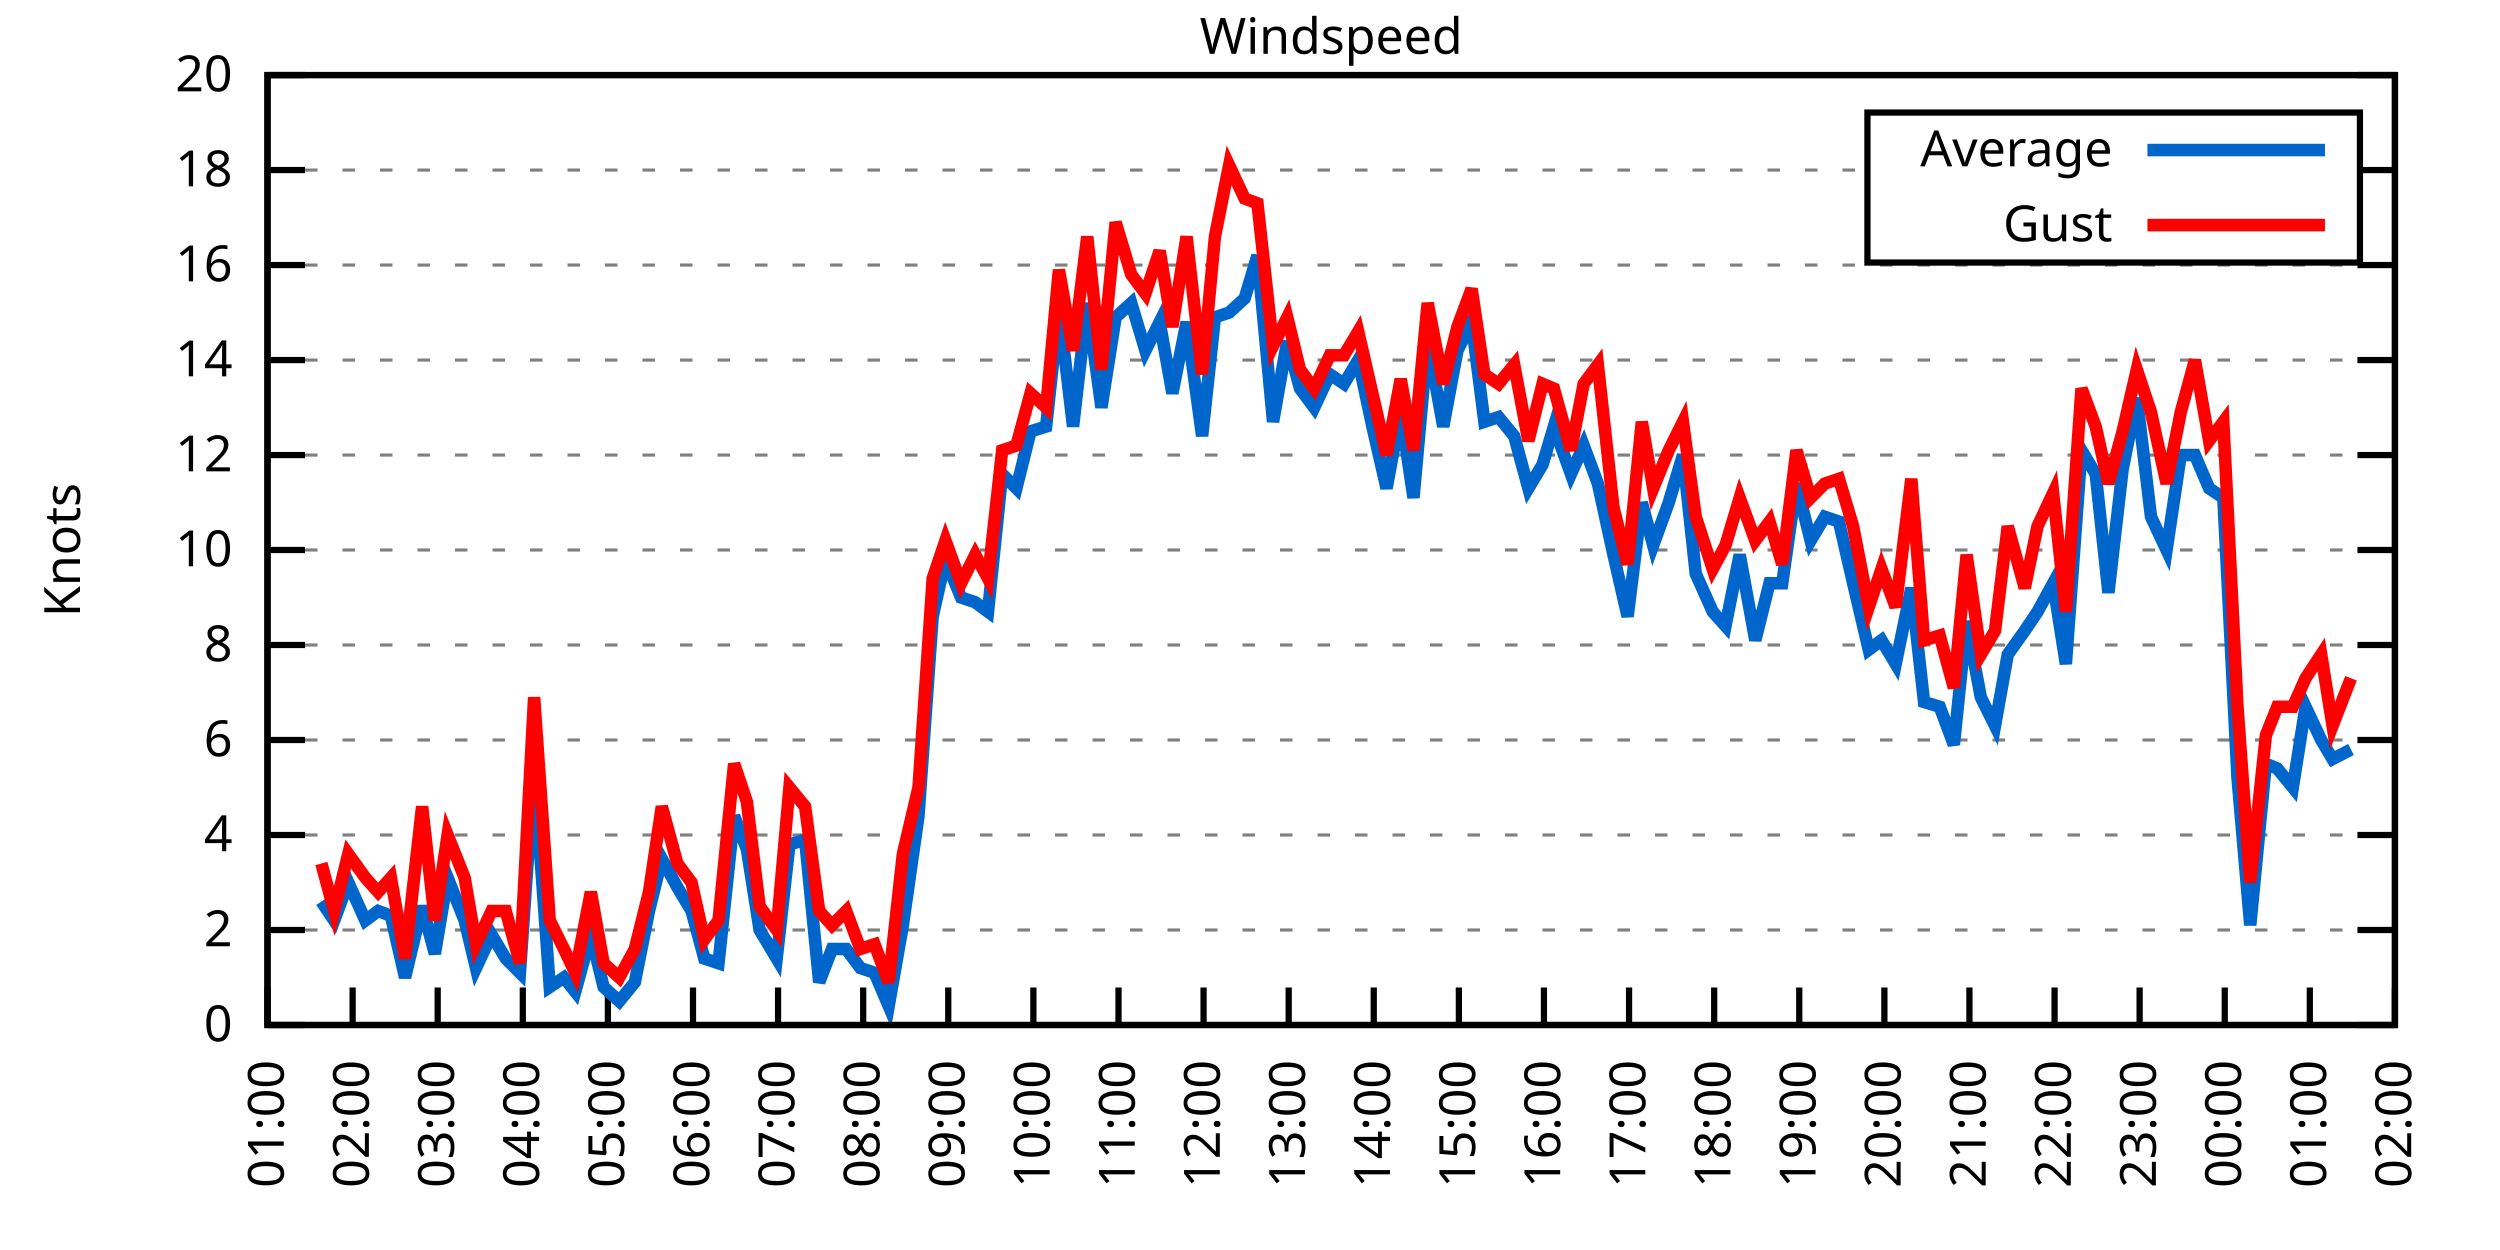
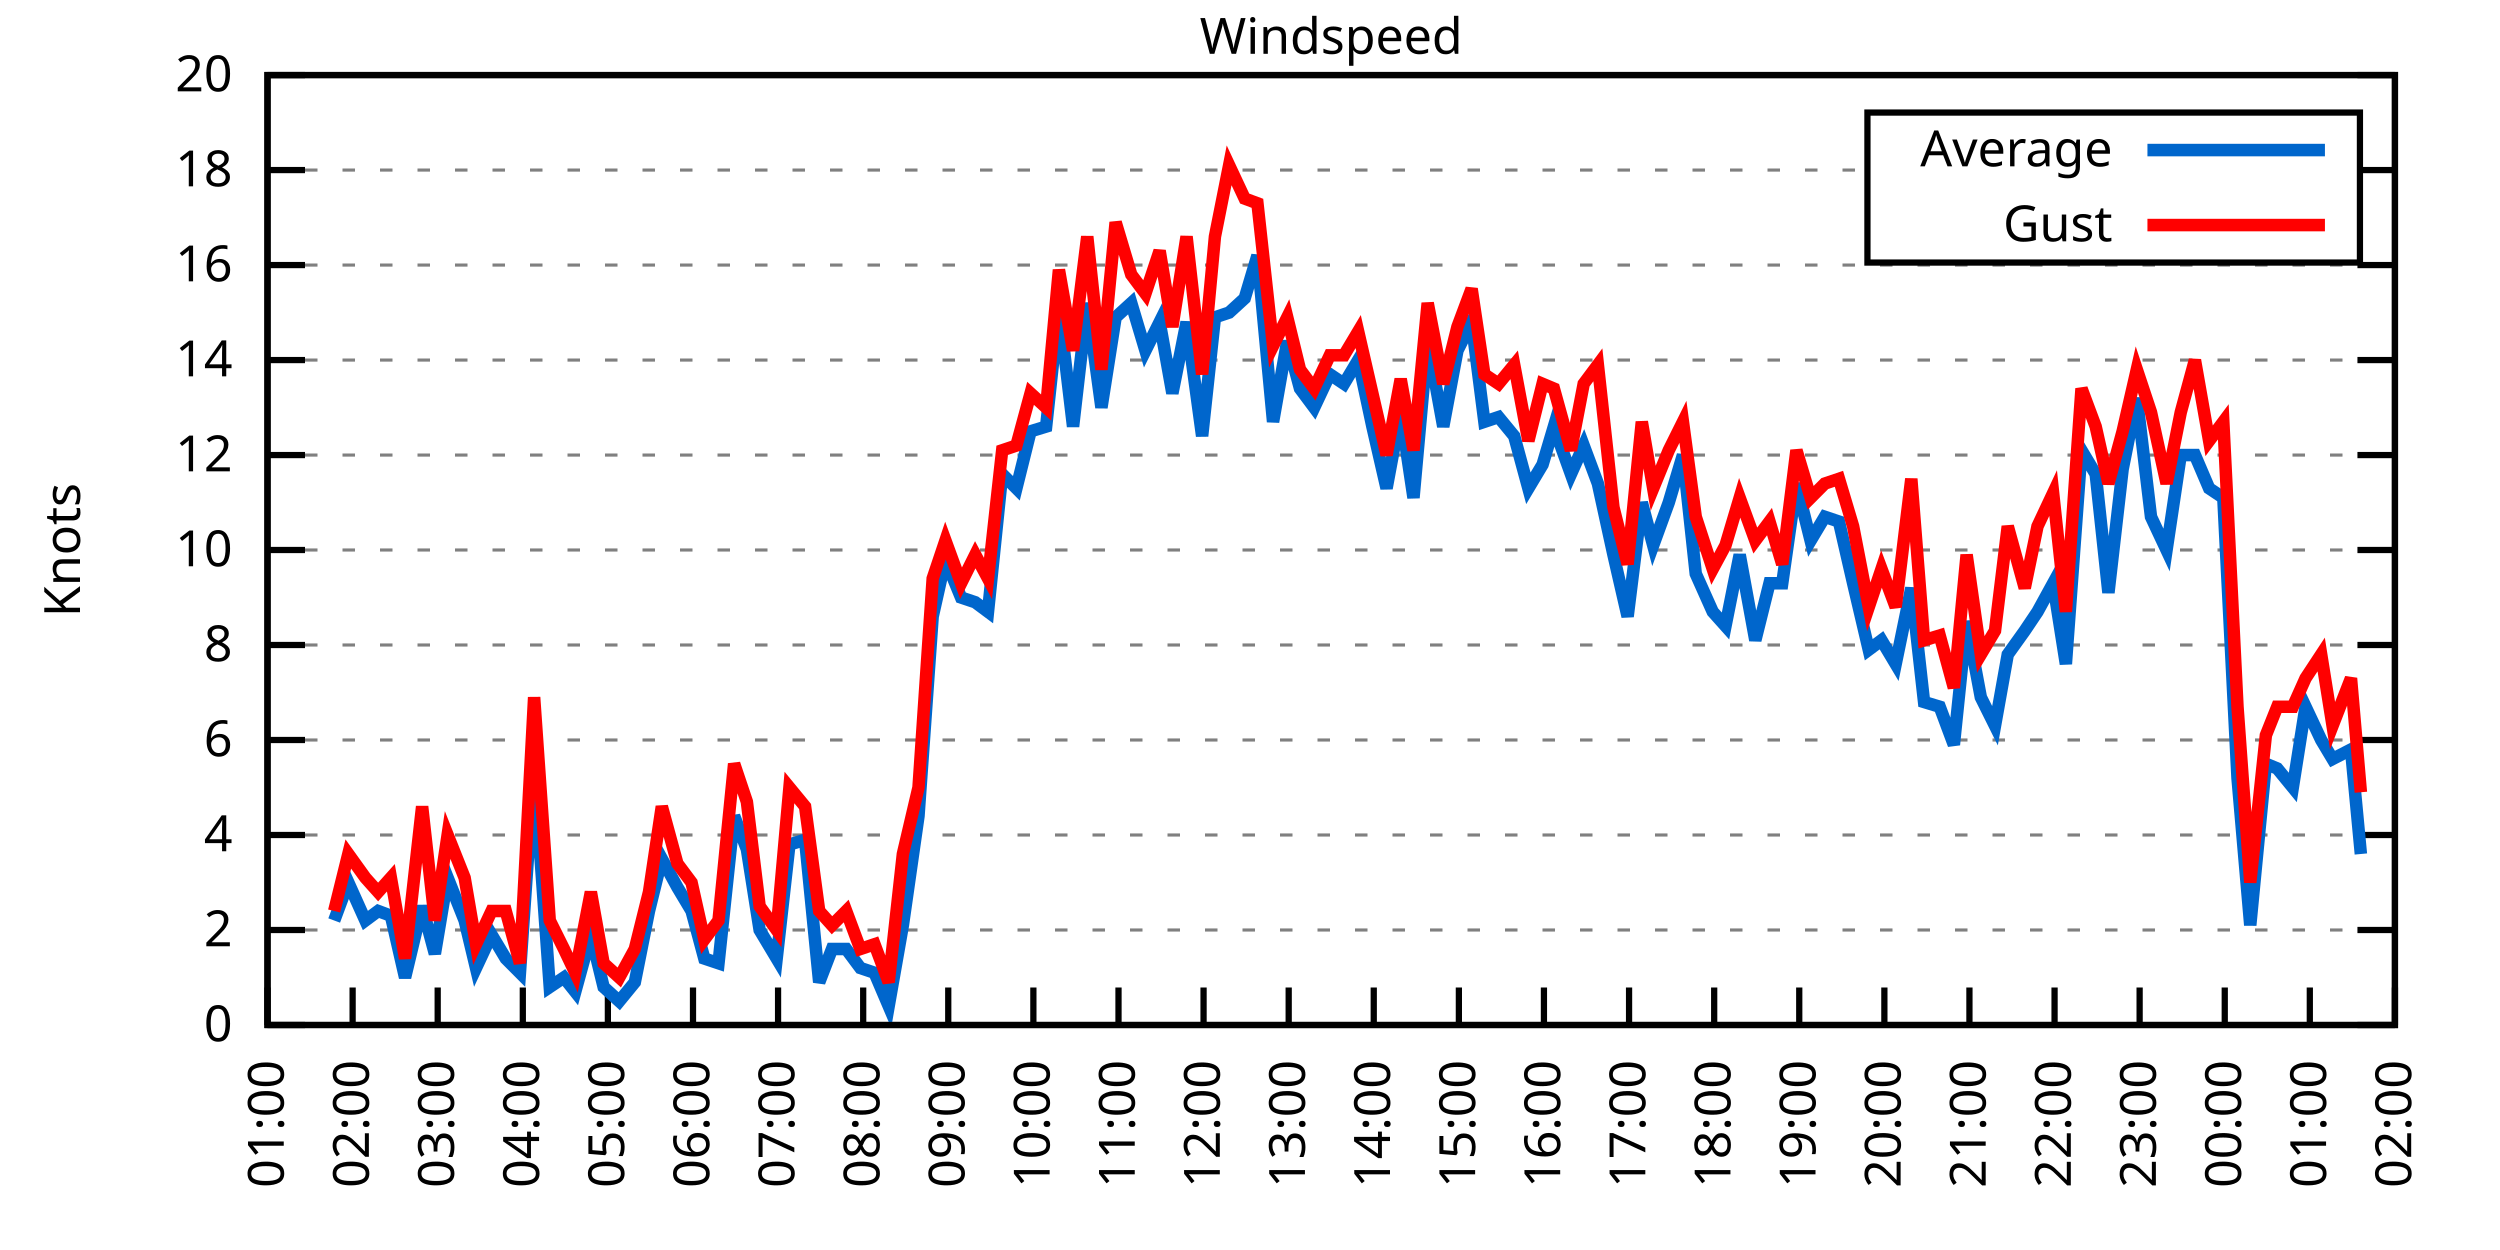
<svg xmlns="http://www.w3.org/2000/svg" xmlns:xlink="http://www.w3.org/1999/xlink" width="400" height="200" viewBox="0 0 400 200">
  <g id="gnuplot_canvas">
    <rect x="0" y="0" width="400" height="200" fill="none" />
    <defs>
      <circle id="gpDot" r="0.5" stroke-width="0.5" stroke="currentColor" />
      <path id="gpPt0" stroke-width="0.333" stroke="currentColor" d="M-1,0 h2 M0,-1 v2" />
      <path id="gpPt1" stroke-width="0.333" stroke="currentColor" d="M-1,-1 L1,1 M1,-1 L-1,1" />
      <path id="gpPt2" stroke-width="0.333" stroke="currentColor" d="M-1,0 L1,0 M0,-1 L0,1 M-1,-1 L1,1 M-1,1 L1,-1" />
      <rect id="gpPt3" stroke-width="0.333" stroke="currentColor" x="-1" y="-1" width="2" height="2" />
      <rect id="gpPt4" stroke-width="0.333" stroke="currentColor" fill="currentColor" x="-1" y="-1" width="2" height="2" />
      <circle id="gpPt5" stroke-width="0.333" stroke="currentColor" cx="0" cy="0" r="1" />
      <use xlink:href="#gpPt5" id="gpPt6" fill="currentColor" stroke="none" />
      <path id="gpPt7" stroke-width="0.333" stroke="currentColor" d="M0,-1.33 L-1.33,0.67 L1.33,0.67 z" />
      <use xlink:href="#gpPt7" id="gpPt8" fill="currentColor" stroke="none" />
      <use xlink:href="#gpPt7" id="gpPt9" stroke="currentColor" transform="rotate(180)" />
      <use xlink:href="#gpPt9" id="gpPt10" fill="currentColor" stroke="none" />
      <use xlink:href="#gpPt3" id="gpPt11" stroke="currentColor" transform="rotate(45)" />
      <use xlink:href="#gpPt11" id="gpPt12" fill="currentColor" stroke="none" />
      <path id="gpPt13" stroke-width="0.333" stroke="currentColor" d="M0,1.330 L1.265,0.411 L0.782,-1.067 L-0.782,-1.076 L-1.265,0.411 z" />
      <use xlink:href="#gpPt13" id="gpPt14" fill="currentColor" stroke="none" />
      <filter id="textbox" filterUnits="objectBoundingBox" x="0" y="0" height="1" width="1">
        <feFlood flood-color="white" flood-opacity="1" result="bgnd" />
        <feComposite in="SourceGraphic" in2="bgnd" operator="atop" />
      </filter>
      <filter id="greybox" filterUnits="objectBoundingBox" x="0" y="0" height="1" width="1">
        <feFlood flood-color="lightgrey" flood-opacity="1" result="grey" />
        <feComposite in="SourceGraphic" in2="grey" operator="atop" />
      </filter>
    </defs>
    <g fill="none" color="white" stroke="currentColor" stroke-width="1.00" stroke-linecap="butt" stroke-linejoin="miter">
</g>
    <g fill="none" color="black" stroke="currentColor" stroke-width="1.00" stroke-linecap="butt" stroke-linejoin="miter">
      <g stroke="none" shape-rendering="crispEdges">
        <polygon fill="rgb(255, 255, 255)" points="42.80,164.00 383.18,164.00 383.18,12.02 42.80,12.02 " />
      </g>
    </g>
    <g fill="none" color="black" stroke="currentColor" stroke-width="1.00" stroke-linecap="butt" stroke-linejoin="miter">
</g>
    <g fill="none" color="black" stroke="black" stroke-width="0.50" stroke-linecap="butt" stroke-linejoin="miter">
</g>
    <g fill="none" color="gray" stroke="currentColor" stroke-width="0.50" stroke-linecap="butt" stroke-linejoin="miter">
      <path stroke="gray" stroke-dasharray="2,4" class="gridline" d="M42.80,164.00 L383.19,164.00  " />
    </g>
    <g fill="none" color="gray" stroke="gray" stroke-width="1.00" stroke-linecap="butt" stroke-linejoin="miter">
</g>
    <g fill="none" color="black" stroke="currentColor" stroke-width="1.00" stroke-linecap="butt" stroke-linejoin="miter">
      <path stroke="black" d="M42.80,164.00 L48.80,164.00 M383.19,164.00 L377.19,164.00  " />
      <g transform="translate(37.20,166.60)" stroke="none" fill="black" font-family="Sans" font-size="8.00" text-anchor="end">
        <text>
          <tspan font-family="Sans"> 0</tspan>
        </text>
      </g>
    </g>
    <g fill="none" color="black" stroke="currentColor" stroke-width="1.00" stroke-linecap="butt" stroke-linejoin="miter">
</g>
    <g fill="none" color="black" stroke="black" stroke-width="0.50" stroke-linecap="butt" stroke-linejoin="miter">
</g>
    <g fill="none" color="gray" stroke="currentColor" stroke-width="0.50" stroke-linecap="butt" stroke-linejoin="miter">
      <path stroke="gray" stroke-dasharray="2,4" class="gridline" d="M42.80,148.80 L383.19,148.80  " />
    </g>
    <g fill="none" color="gray" stroke="gray" stroke-width="1.00" stroke-linecap="butt" stroke-linejoin="miter">
</g>
    <g fill="none" color="black" stroke="currentColor" stroke-width="1.00" stroke-linecap="butt" stroke-linejoin="miter">
      <path stroke="black" d="M42.80,148.80 L48.80,148.80 M383.19,148.80 L377.19,148.80  " />
      <g transform="translate(37.20,151.40)" stroke="none" fill="black" font-family="Sans" font-size="8.00" text-anchor="end">
        <text>
          <tspan font-family="Sans"> 2</tspan>
        </text>
      </g>
    </g>
    <g fill="none" color="black" stroke="currentColor" stroke-width="1.00" stroke-linecap="butt" stroke-linejoin="miter">
</g>
    <g fill="none" color="black" stroke="black" stroke-width="0.50" stroke-linecap="butt" stroke-linejoin="miter">
</g>
    <g fill="none" color="gray" stroke="currentColor" stroke-width="0.50" stroke-linecap="butt" stroke-linejoin="miter">
      <path stroke="gray" stroke-dasharray="2,4" class="gridline" d="M42.80,133.60 L383.19,133.60  " />
    </g>
    <g fill="none" color="gray" stroke="gray" stroke-width="1.00" stroke-linecap="butt" stroke-linejoin="miter">
</g>
    <g fill="none" color="black" stroke="currentColor" stroke-width="1.00" stroke-linecap="butt" stroke-linejoin="miter">
      <path stroke="black" d="M42.80,133.60 L48.80,133.60 M383.19,133.60 L377.19,133.60  " />
      <g transform="translate(37.20,136.20)" stroke="none" fill="black" font-family="Sans" font-size="8.00" text-anchor="end">
        <text>
          <tspan font-family="Sans"> 4</tspan>
        </text>
      </g>
    </g>
    <g fill="none" color="black" stroke="currentColor" stroke-width="1.00" stroke-linecap="butt" stroke-linejoin="miter">
</g>
    <g fill="none" color="black" stroke="black" stroke-width="0.50" stroke-linecap="butt" stroke-linejoin="miter">
</g>
    <g fill="none" color="gray" stroke="currentColor" stroke-width="0.50" stroke-linecap="butt" stroke-linejoin="miter">
      <path stroke="gray" stroke-dasharray="2,4" class="gridline" d="M42.80,118.40 L383.19,118.40  " />
    </g>
    <g fill="none" color="gray" stroke="gray" stroke-width="1.00" stroke-linecap="butt" stroke-linejoin="miter">
</g>
    <g fill="none" color="black" stroke="currentColor" stroke-width="1.00" stroke-linecap="butt" stroke-linejoin="miter">
      <path stroke="black" d="M42.80,118.40 L48.80,118.40 M383.19,118.40 L377.19,118.40  " />
      <g transform="translate(37.20,121.00)" stroke="none" fill="black" font-family="Sans" font-size="8.00" text-anchor="end">
        <text>
          <tspan font-family="Sans"> 6</tspan>
        </text>
      </g>
    </g>
    <g fill="none" color="black" stroke="currentColor" stroke-width="1.00" stroke-linecap="butt" stroke-linejoin="miter">
</g>
    <g fill="none" color="black" stroke="black" stroke-width="0.50" stroke-linecap="butt" stroke-linejoin="miter">
</g>
    <g fill="none" color="gray" stroke="currentColor" stroke-width="0.50" stroke-linecap="butt" stroke-linejoin="miter">
      <path stroke="gray" stroke-dasharray="2,4" class="gridline" d="M42.80,103.20 L383.19,103.20  " />
    </g>
    <g fill="none" color="gray" stroke="gray" stroke-width="1.00" stroke-linecap="butt" stroke-linejoin="miter">
</g>
    <g fill="none" color="black" stroke="currentColor" stroke-width="1.00" stroke-linecap="butt" stroke-linejoin="miter">
      <path stroke="black" d="M42.80,103.20 L48.80,103.20 M383.19,103.20 L377.19,103.20  " />
      <g transform="translate(37.20,105.80)" stroke="none" fill="black" font-family="Sans" font-size="8.00" text-anchor="end">
        <text>
          <tspan font-family="Sans"> 8</tspan>
        </text>
      </g>
    </g>
    <g fill="none" color="black" stroke="currentColor" stroke-width="1.00" stroke-linecap="butt" stroke-linejoin="miter">
</g>
    <g fill="none" color="black" stroke="black" stroke-width="0.50" stroke-linecap="butt" stroke-linejoin="miter">
</g>
    <g fill="none" color="gray" stroke="currentColor" stroke-width="0.50" stroke-linecap="butt" stroke-linejoin="miter">
      <path stroke="gray" stroke-dasharray="2,4" class="gridline" d="M42.80,88.00 L383.19,88.00  " />
    </g>
    <g fill="none" color="gray" stroke="gray" stroke-width="1.00" stroke-linecap="butt" stroke-linejoin="miter">
</g>
    <g fill="none" color="black" stroke="currentColor" stroke-width="1.00" stroke-linecap="butt" stroke-linejoin="miter">
      <path stroke="black" d="M42.80,88.00 L48.80,88.00 M383.19,88.00 L377.19,88.00  " />
      <g transform="translate(37.20,90.60)" stroke="none" fill="black" font-family="Sans" font-size="8.00" text-anchor="end">
        <text>
          <tspan font-family="Sans"> 10</tspan>
        </text>
      </g>
    </g>
    <g fill="none" color="black" stroke="currentColor" stroke-width="1.00" stroke-linecap="butt" stroke-linejoin="miter">
</g>
    <g fill="none" color="black" stroke="black" stroke-width="0.50" stroke-linecap="butt" stroke-linejoin="miter">
</g>
    <g fill="none" color="gray" stroke="currentColor" stroke-width="0.50" stroke-linecap="butt" stroke-linejoin="miter">
      <path stroke="gray" stroke-dasharray="2,4" class="gridline" d="M42.80,72.81 L383.19,72.81  " />
    </g>
    <g fill="none" color="gray" stroke="gray" stroke-width="1.00" stroke-linecap="butt" stroke-linejoin="miter">
</g>
    <g fill="none" color="black" stroke="currentColor" stroke-width="1.00" stroke-linecap="butt" stroke-linejoin="miter">
      <path stroke="black" d="M42.80,72.81 L48.80,72.81 M383.19,72.81 L377.19,72.81  " />
      <g transform="translate(37.20,75.41)" stroke="none" fill="black" font-family="Sans" font-size="8.00" text-anchor="end">
        <text>
          <tspan font-family="Sans"> 12</tspan>
        </text>
      </g>
    </g>
    <g fill="none" color="black" stroke="currentColor" stroke-width="1.00" stroke-linecap="butt" stroke-linejoin="miter">
</g>
    <g fill="none" color="black" stroke="black" stroke-width="0.50" stroke-linecap="butt" stroke-linejoin="miter">
</g>
    <g fill="none" color="gray" stroke="currentColor" stroke-width="0.50" stroke-linecap="butt" stroke-linejoin="miter">
      <path stroke="gray" stroke-dasharray="2,4" class="gridline" d="M42.80,57.61 L383.19,57.61  " />
    </g>
    <g fill="none" color="gray" stroke="gray" stroke-width="1.00" stroke-linecap="butt" stroke-linejoin="miter">
</g>
    <g fill="none" color="black" stroke="currentColor" stroke-width="1.00" stroke-linecap="butt" stroke-linejoin="miter">
      <path stroke="black" d="M42.80,57.61 L48.80,57.61 M383.19,57.61 L377.19,57.61  " />
      <g transform="translate(37.20,60.21)" stroke="none" fill="black" font-family="Sans" font-size="8.00" text-anchor="end">
        <text>
          <tspan font-family="Sans"> 14</tspan>
        </text>
      </g>
    </g>
    <g fill="none" color="black" stroke="currentColor" stroke-width="1.00" stroke-linecap="butt" stroke-linejoin="miter">
</g>
    <g fill="none" color="black" stroke="black" stroke-width="0.50" stroke-linecap="butt" stroke-linejoin="miter">
</g>
    <g fill="none" color="gray" stroke="currentColor" stroke-width="0.50" stroke-linecap="butt" stroke-linejoin="miter">
      <path stroke="gray" stroke-dasharray="2,4" class="gridline" d="M42.80,42.41 L383.19,42.41  " />
    </g>
    <g fill="none" color="gray" stroke="gray" stroke-width="1.00" stroke-linecap="butt" stroke-linejoin="miter">
</g>
    <g fill="none" color="black" stroke="currentColor" stroke-width="1.00" stroke-linecap="butt" stroke-linejoin="miter">
      <path stroke="black" d="M42.80,42.41 L48.80,42.41 M383.19,42.41 L377.19,42.41  " />
      <g transform="translate(37.20,45.01)" stroke="none" fill="black" font-family="Sans" font-size="8.00" text-anchor="end">
        <text>
          <tspan font-family="Sans"> 16</tspan>
        </text>
      </g>
    </g>
    <g fill="none" color="black" stroke="currentColor" stroke-width="1.00" stroke-linecap="butt" stroke-linejoin="miter">
</g>
    <g fill="none" color="black" stroke="black" stroke-width="0.50" stroke-linecap="butt" stroke-linejoin="miter">
</g>
    <g fill="none" color="gray" stroke="currentColor" stroke-width="0.50" stroke-linecap="butt" stroke-linejoin="miter">
      <path stroke="gray" stroke-dasharray="2,4" class="gridline" d="M42.80,27.21 L298.79,27.21 M377.59,27.21 L383.19,27.21  " />
    </g>
    <g fill="none" color="gray" stroke="gray" stroke-width="1.00" stroke-linecap="butt" stroke-linejoin="miter">
</g>
    <g fill="none" color="black" stroke="currentColor" stroke-width="1.00" stroke-linecap="butt" stroke-linejoin="miter">
      <path stroke="black" d="M42.80,27.21 L48.80,27.21 M383.19,27.21 L377.19,27.21  " />
      <g transform="translate(37.20,29.81)" stroke="none" fill="black" font-family="Sans" font-size="8.00" text-anchor="end">
        <text>
          <tspan font-family="Sans"> 18</tspan>
        </text>
      </g>
    </g>
    <g fill="none" color="black" stroke="currentColor" stroke-width="1.00" stroke-linecap="butt" stroke-linejoin="miter">
</g>
    <g fill="none" color="black" stroke="black" stroke-width="0.50" stroke-linecap="butt" stroke-linejoin="miter">
</g>
    <g fill="none" color="gray" stroke="currentColor" stroke-width="0.50" stroke-linecap="butt" stroke-linejoin="miter">
      <path stroke="gray" stroke-dasharray="2,4" class="gridline" d="M42.80,12.01 L383.19,12.01  " />
    </g>
    <g fill="none" color="gray" stroke="gray" stroke-width="1.00" stroke-linecap="butt" stroke-linejoin="miter">
</g>
    <g fill="none" color="black" stroke="currentColor" stroke-width="1.00" stroke-linecap="butt" stroke-linejoin="miter">
      <path stroke="black" d="M42.80,12.01 L48.80,12.01 M383.19,12.01 L377.19,12.01  " />
      <g transform="translate(37.20,14.61)" stroke="none" fill="black" font-family="Sans" font-size="8.00" text-anchor="end">
        <text>
          <tspan font-family="Sans"> 20</tspan>
        </text>
      </g>
    </g>
    <g fill="none" color="black" stroke="currentColor" stroke-width="1.00" stroke-linecap="butt" stroke-linejoin="miter">
      <path stroke="black" d="M42.80,164.00 L42.80,158.00  " />
      <g transform="translate(45.40,169.60) rotate(270.00)" stroke="none" fill="black" font-family="Sans" font-size="8.00" text-anchor="end">
        <text>
          <tspan font-family="Sans">01:00</tspan>
        </text>
      </g>
    </g>
    <g fill="none" color="black" stroke="currentColor" stroke-width="1.00" stroke-linecap="butt" stroke-linejoin="miter">
      <path stroke="black" d="M56.42,164.00 L56.42,158.00  " />
      <g transform="translate(59.02,169.60) rotate(270.00)" stroke="none" fill="black" font-family="Sans" font-size="8.00" text-anchor="end">
        <text>
          <tspan font-family="Sans">02:00</tspan>
        </text>
      </g>
    </g>
    <g fill="none" color="black" stroke="currentColor" stroke-width="1.00" stroke-linecap="butt" stroke-linejoin="miter">
      <path stroke="black" d="M70.03,164.00 L70.03,158.00  " />
      <g transform="translate(72.63,169.60) rotate(270.00)" stroke="none" fill="black" font-family="Sans" font-size="8.00" text-anchor="end">
        <text>
          <tspan font-family="Sans">03:00</tspan>
        </text>
      </g>
    </g>
    <g fill="none" color="black" stroke="currentColor" stroke-width="1.00" stroke-linecap="butt" stroke-linejoin="miter">
      <path stroke="black" d="M83.65,164.00 L83.65,158.00  " />
      <g transform="translate(86.25,169.60) rotate(270.00)" stroke="none" fill="black" font-family="Sans" font-size="8.00" text-anchor="end">
        <text>
          <tspan font-family="Sans">04:00</tspan>
        </text>
      </g>
    </g>
    <g fill="none" color="black" stroke="currentColor" stroke-width="1.00" stroke-linecap="butt" stroke-linejoin="miter">
      <path stroke="black" d="M97.26,164.00 L97.26,158.00  " />
      <g transform="translate(99.86,169.60) rotate(270.00)" stroke="none" fill="black" font-family="Sans" font-size="8.00" text-anchor="end">
        <text>
          <tspan font-family="Sans">05:00</tspan>
        </text>
      </g>
    </g>
    <g fill="none" color="black" stroke="currentColor" stroke-width="1.00" stroke-linecap="butt" stroke-linejoin="miter">
      <path stroke="black" d="M110.88,164.00 L110.88,158.00  " />
      <g transform="translate(113.48,169.60) rotate(270.00)" stroke="none" fill="black" font-family="Sans" font-size="8.00" text-anchor="end">
        <text>
          <tspan font-family="Sans">06:00</tspan>
        </text>
      </g>
    </g>
    <g fill="none" color="black" stroke="currentColor" stroke-width="1.00" stroke-linecap="butt" stroke-linejoin="miter">
      <path stroke="black" d="M124.49,164.00 L124.49,158.00  " />
      <g transform="translate(127.09,169.60) rotate(270.00)" stroke="none" fill="black" font-family="Sans" font-size="8.00" text-anchor="end">
        <text>
          <tspan font-family="Sans">07:00</tspan>
        </text>
      </g>
    </g>
    <g fill="none" color="black" stroke="currentColor" stroke-width="1.00" stroke-linecap="butt" stroke-linejoin="miter">
      <path stroke="black" d="M138.11,164.00 L138.11,158.00  " />
      <g transform="translate(140.71,169.60) rotate(270.00)" stroke="none" fill="black" font-family="Sans" font-size="8.00" text-anchor="end">
        <text>
          <tspan font-family="Sans">08:00</tspan>
        </text>
      </g>
    </g>
    <g fill="none" color="black" stroke="currentColor" stroke-width="1.00" stroke-linecap="butt" stroke-linejoin="miter">
      <path stroke="black" d="M151.72,164.00 L151.72,158.00  " />
      <g transform="translate(154.32,169.60) rotate(270.00)" stroke="none" fill="black" font-family="Sans" font-size="8.00" text-anchor="end">
        <text>
          <tspan font-family="Sans">09:00</tspan>
        </text>
      </g>
    </g>
    <g fill="none" color="black" stroke="currentColor" stroke-width="1.00" stroke-linecap="butt" stroke-linejoin="miter">
      <path stroke="black" d="M165.34,164.00 L165.34,158.00  " />
      <g transform="translate(167.94,169.60) rotate(270.00)" stroke="none" fill="black" font-family="Sans" font-size="8.00" text-anchor="end">
        <text>
          <tspan font-family="Sans">10:00</tspan>
        </text>
      </g>
    </g>
    <g fill="none" color="black" stroke="currentColor" stroke-width="1.00" stroke-linecap="butt" stroke-linejoin="miter">
      <path stroke="black" d="M178.96,164.00 L178.96,158.00  " />
      <g transform="translate(181.56,169.60) rotate(270.00)" stroke="none" fill="black" font-family="Sans" font-size="8.00" text-anchor="end">
        <text>
          <tspan font-family="Sans">11:00</tspan>
        </text>
      </g>
    </g>
    <g fill="none" color="black" stroke="currentColor" stroke-width="1.00" stroke-linecap="butt" stroke-linejoin="miter">
      <path stroke="black" d="M192.57,164.00 L192.57,158.00  " />
      <g transform="translate(195.17,169.60) rotate(270.00)" stroke="none" fill="black" font-family="Sans" font-size="8.00" text-anchor="end">
        <text>
          <tspan font-family="Sans">12:00</tspan>
        </text>
      </g>
    </g>
    <g fill="none" color="black" stroke="currentColor" stroke-width="1.00" stroke-linecap="butt" stroke-linejoin="miter">
      <path stroke="black" d="M206.19,164.00 L206.19,158.00  " />
      <g transform="translate(208.79,169.60) rotate(270.00)" stroke="none" fill="black" font-family="Sans" font-size="8.00" text-anchor="end">
        <text>
          <tspan font-family="Sans">13:00</tspan>
        </text>
      </g>
    </g>
    <g fill="none" color="black" stroke="currentColor" stroke-width="1.00" stroke-linecap="butt" stroke-linejoin="miter">
      <path stroke="black" d="M219.80,164.00 L219.80,158.00  " />
      <g transform="translate(222.40,169.60) rotate(270.00)" stroke="none" fill="black" font-family="Sans" font-size="8.00" text-anchor="end">
        <text>
          <tspan font-family="Sans">14:00</tspan>
        </text>
      </g>
    </g>
    <g fill="none" color="black" stroke="currentColor" stroke-width="1.00" stroke-linecap="butt" stroke-linejoin="miter">
      <path stroke="black" d="M233.42,164.00 L233.42,158.00  " />
      <g transform="translate(236.02,169.60) rotate(270.00)" stroke="none" fill="black" font-family="Sans" font-size="8.00" text-anchor="end">
        <text>
          <tspan font-family="Sans">15:00</tspan>
        </text>
      </g>
    </g>
    <g fill="none" color="black" stroke="currentColor" stroke-width="1.00" stroke-linecap="butt" stroke-linejoin="miter">
      <path stroke="black" d="M247.03,164.00 L247.03,158.00  " />
      <g transform="translate(249.63,169.60) rotate(270.00)" stroke="none" fill="black" font-family="Sans" font-size="8.00" text-anchor="end">
        <text>
          <tspan font-family="Sans">16:00</tspan>
        </text>
      </g>
    </g>
    <g fill="none" color="black" stroke="currentColor" stroke-width="1.00" stroke-linecap="butt" stroke-linejoin="miter">
      <path stroke="black" d="M260.65,164.00 L260.65,158.00  " />
      <g transform="translate(263.25,169.60) rotate(270.00)" stroke="none" fill="black" font-family="Sans" font-size="8.00" text-anchor="end">
        <text>
          <tspan font-family="Sans">17:00</tspan>
        </text>
      </g>
    </g>
    <g fill="none" color="black" stroke="currentColor" stroke-width="1.00" stroke-linecap="butt" stroke-linejoin="miter">
      <path stroke="black" d="M274.27,164.00 L274.27,158.00  " />
      <g transform="translate(276.87,169.60) rotate(270.00)" stroke="none" fill="black" font-family="Sans" font-size="8.00" text-anchor="end">
        <text>
          <tspan font-family="Sans">18:00</tspan>
        </text>
      </g>
    </g>
    <g fill="none" color="black" stroke="currentColor" stroke-width="1.00" stroke-linecap="butt" stroke-linejoin="miter">
      <path stroke="black" d="M287.88,164.00 L287.88,158.00  " />
      <g transform="translate(290.48,169.60) rotate(270.00)" stroke="none" fill="black" font-family="Sans" font-size="8.00" text-anchor="end">
        <text>
          <tspan font-family="Sans">19:00</tspan>
        </text>
      </g>
    </g>
    <g fill="none" color="black" stroke="currentColor" stroke-width="1.00" stroke-linecap="butt" stroke-linejoin="miter">
      <path stroke="black" d="M301.50,164.00 L301.50,158.00  " />
      <g transform="translate(304.10,169.60) rotate(270.00)" stroke="none" fill="black" font-family="Sans" font-size="8.00" text-anchor="end">
        <text>
          <tspan font-family="Sans">20:00</tspan>
        </text>
      </g>
    </g>
    <g fill="none" color="black" stroke="currentColor" stroke-width="1.00" stroke-linecap="butt" stroke-linejoin="miter">
      <path stroke="black" d="M315.11,164.00 L315.11,158.00  " />
      <g transform="translate(317.71,169.60) rotate(270.00)" stroke="none" fill="black" font-family="Sans" font-size="8.00" text-anchor="end">
        <text>
          <tspan font-family="Sans">21:00</tspan>
        </text>
      </g>
    </g>
    <g fill="none" color="black" stroke="currentColor" stroke-width="1.00" stroke-linecap="butt" stroke-linejoin="miter">
      <path stroke="black" d="M328.73,164.00 L328.73,158.00  " />
      <g transform="translate(331.33,169.60) rotate(270.00)" stroke="none" fill="black" font-family="Sans" font-size="8.00" text-anchor="end">
        <text>
          <tspan font-family="Sans">22:00</tspan>
        </text>
      </g>
    </g>
    <g fill="none" color="black" stroke="currentColor" stroke-width="1.00" stroke-linecap="butt" stroke-linejoin="miter">
      <path stroke="black" d="M342.34,164.00 L342.34,158.00  " />
      <g transform="translate(344.94,169.60) rotate(270.00)" stroke="none" fill="black" font-family="Sans" font-size="8.00" text-anchor="end">
        <text>
          <tspan font-family="Sans">23:00</tspan>
        </text>
      </g>
    </g>
    <g fill="none" color="black" stroke="currentColor" stroke-width="1.00" stroke-linecap="butt" stroke-linejoin="miter">
      <path stroke="black" d="M355.96,164.00 L355.96,158.00  " />
      <g transform="translate(358.56,169.60) rotate(270.00)" stroke="none" fill="black" font-family="Sans" font-size="8.00" text-anchor="end">
        <text>
          <tspan font-family="Sans">00:00</tspan>
        </text>
      </g>
    </g>
    <g fill="none" color="black" stroke="currentColor" stroke-width="1.00" stroke-linecap="butt" stroke-linejoin="miter">
      <path stroke="black" d="M369.57,164.00 L369.57,158.00  " />
      <g transform="translate(372.17,169.60) rotate(270.00)" stroke="none" fill="black" font-family="Sans" font-size="8.00" text-anchor="end">
        <text>
          <tspan font-family="Sans">01:00</tspan>
        </text>
      </g>
    </g>
    <g fill="none" color="black" stroke="currentColor" stroke-width="1.00" stroke-linecap="butt" stroke-linejoin="miter">
      <path stroke="black" d="M383.19,164.00 L383.19,158.00  " />
      <g transform="translate(385.79,169.60) rotate(270.00)" stroke="none" fill="black" font-family="Sans" font-size="8.00" text-anchor="end">
        <text>
          <tspan font-family="Sans">02:00</tspan>
        </text>
      </g>
    </g>
    <g fill="none" color="black" stroke="currentColor" stroke-width="1.00" stroke-linecap="butt" stroke-linejoin="miter">
</g>
    <g fill="none" color="black" stroke="currentColor" stroke-width="1.00" stroke-linecap="butt" stroke-linejoin="miter">
      <path stroke="black" d="M42.80,12.01 L42.80,164.00 L383.19,164.00 L383.19,12.01 L42.80,12.01 Z  " />
    </g>
    <g fill="none" color="black" stroke="currentColor" stroke-width="1.00" stroke-linecap="butt" stroke-linejoin="miter">
</g>
    <g fill="none" color="black" stroke="currentColor" stroke-width="1.00" stroke-linecap="butt" stroke-linejoin="miter">
      <path stroke="black" d="M298.79,42.01 L298.79,18.01 L377.59,18.01 L377.59,42.01 L298.79,42.01 Z  " />
    </g>
    <g id="Windspeed_plot_1">
      <g fill="none" color="white" stroke="black" stroke-width="2.00" stroke-linecap="butt" stroke-linejoin="miter">
</g>
      <g fill="none" color="black" stroke="currentColor" stroke-width="2.00" stroke-linecap="butt" stroke-linejoin="miter">
        <g transform="translate(337.99,26.61)" stroke="none" fill="black" font-family="Sans" font-size="8.00" text-anchor="end">
          <text>
            <tspan font-family="Sans">Average</tspan>
          </text>
        </g>
      </g>
      <g fill="none" color="black" stroke="currentColor" stroke-width="2.00" stroke-linecap="butt" stroke-linejoin="miter">
-         <path stroke="rgb(  0, 102, 204)" d="M343.59,24.01 L371.99,24.01 M51.42,144.24 L53.47,147.28 L55.73,141.20 L58.46,147.28 L60.50,145.76 L62.54,146.52   L64.81,156.40 L67.54,145.00 L69.58,152.60 L71.62,140.44 L74.34,147.28 L76.16,154.88 L78.65,149.56 L80.92,153.36   L83.19,155.64 L85.46,122.96 L87.96,157.92 L90.23,156.40 L92.04,158.68 L94.54,149.56 L96.58,157.92 L99.08,160.20   L101.57,157.16 L103.84,145.76 L105.89,137.40 L108.38,141.96 L110.65,145.76 L112.69,153.36 L114.96,154.12 L117.46,130.56   L119.50,135.88 L121.54,148.80 L124.27,153.36 L126.31,135.12 L128.81,134.36 L131.07,157.16 L133.12,151.84 L135.39,151.84   L137.66,154.88 L139.92,155.64 L142.19,160.96 L144.46,148.04 L146.96,130.56 L149.23,98.64 L151.27,89.52 L153.77,95.60   L156.04,96.36 L158.08,97.88 L160.35,75.85 L162.62,78.13 L164.89,69.01 L167.38,68.25 L169.43,49.25 L171.69,68.25   L173.96,48.49 L176.23,65.21 L178.50,50.77 L181.00,48.49 L183.27,56.09 L185.54,51.53 L187.58,62.93 L189.85,51.53   L192.34,69.77 L194.39,50.77 L196.66,50.01 L199.15,47.73 L201.19,40.89 L203.69,67.49 L205.96,54.57 L208.00,62.17   L210.27,65.21 L212.77,59.89 L215.04,61.41 L217.31,57.61 L219.58,68.25 L221.85,78.13 L224.11,65.97 L226.16,79.65   L228.43,54.57 L230.92,68.25 L233.19,56.09 L235.46,51.53 L237.50,67.49 L239.77,66.73 L242.27,69.77 L244.54,78.13   L246.81,74.33 L248.62,68.25 L251.35,75.85 L253.39,71.29 L255.66,77.37 L258.15,88.76 L260.42,98.64 L262.69,80.41   L264.51,87.25 L267.00,80.41 L269.27,72.81 L271.32,91.80 L274.04,97.88 L276.08,100.16 L278.35,88.76 L280.85,102.44   L283.12,93.32 L285.16,93.32 L287.43,77.37 L289.70,86.49 L291.97,82.69 L294.23,83.45 L296.50,93.32 L299.00,103.96   L301.04,102.44 L303.31,106.24 L305.81,94.08 L307.85,112.32 L310.35,113.08 L312.62,119.16 L314.66,99.40 L316.93,111.56   L319.20,116.12 L321.24,104.72 L323.96,100.92 L326.00,97.88 L328.50,93.32 L330.54,106.24 L333.04,72.05 L335.31,75.85   L337.35,94.84 L339.62,75.09 L341.89,63.69 L344.16,82.69 L346.65,88.00 L348.92,72.81 L351.19,72.81 L353.46,78.13   L355.73,79.65 L358.00,124.48 L360.04,148.04 L362.54,122.20 L364.36,122.96 L366.85,126.00 L368.89,113.08 L371.39,118.40   L373.21,121.44 L376.16,119.92  " />
+         <path stroke="rgb(  0, 102, 204)" d="M343.59,24.01 L371.99,24.01 M53.47,147.28 L55.73,141.20 L58.46,147.28 L60.50,145.76 L62.54,146.52 L64.81,156.40   L67.54,145.00 L69.58,152.60 L71.62,140.44 L74.34,147.28 L76.16,154.88 L78.65,149.56 L80.92,153.36 L83.19,155.64   L85.46,122.96 L87.96,157.92 L90.23,156.40 L92.04,158.68 L94.54,149.56 L96.58,157.92 L99.08,160.20 L101.57,157.16   L103.84,145.76 L105.89,137.40 L108.38,141.96 L110.65,145.76 L112.69,153.36 L114.96,154.12 L117.46,130.56 L119.50,135.88   L121.54,148.80 L124.27,153.36 L126.31,135.12 L128.81,134.36 L131.07,157.16 L133.12,151.84 L135.39,151.84 L137.66,154.88   L139.92,155.64 L142.19,160.96 L144.46,148.04 L146.96,130.56 L149.23,98.64 L151.27,89.52 L153.77,95.60 L156.04,96.36   L158.08,97.88 L160.35,75.85 L162.62,78.13 L164.89,69.01 L167.38,68.25 L169.43,49.25 L171.69,68.25 L173.96,48.49   L176.23,65.21 L178.50,50.77 L181.00,48.49 L183.27,56.09 L185.54,51.53 L187.58,62.93 L189.85,51.53 L192.34,69.77   L194.39,50.77 L196.66,50.01 L199.15,47.73 L201.19,40.89 L203.69,67.49 L205.96,54.57 L208.00,62.17 L210.27,65.21   L212.77,59.89 L215.04,61.41 L217.31,57.61 L219.58,68.25 L221.85,78.13 L224.11,65.97 L226.16,79.65 L228.43,54.57   L230.92,68.25 L233.19,56.09 L235.46,51.53 L237.50,67.49 L239.77,66.73 L242.27,69.77 L244.54,78.13 L246.81,74.33   L248.62,68.25 L251.35,75.85 L253.39,71.29 L255.66,77.37 L258.15,88.76 L260.42,98.64 L262.69,80.41 L264.51,87.25   L267.00,80.41 L269.27,72.81 L271.32,91.80 L274.04,97.88 L276.08,100.16 L278.35,88.76 L280.85,102.44 L283.12,93.32   L285.16,93.32 L287.43,77.37 L289.70,86.49 L291.97,82.69 L294.23,83.45 L296.50,93.32 L299.00,103.96 L301.04,102.44   L303.31,106.24 L305.81,94.08 L307.85,112.32 L310.35,113.08 L312.62,119.16 L314.66,99.40 L316.93,111.56 L319.20,116.12   L321.24,104.72 L323.96,100.92 L326.00,97.88 L328.50,93.32 L330.54,106.24 L333.04,72.05 L335.31,75.85 L337.35,94.84   L339.62,75.09 L341.89,63.69 L344.16,82.69 L346.65,88.00 L348.92,72.81 L351.19,72.81 L353.46,78.13 L355.73,79.65   L358.00,124.48 L360.04,148.04 L362.54,122.20 L364.36,122.96 L366.85,126.00 L368.89,113.08 L371.39,118.40 L373.21,121.44   L376.16,119.92 L377.74,136.64  " />
      </g>
    </g>
    <g id="Windspeed_plot_2">
      <g fill="none" color="black" stroke="currentColor" stroke-width="2.00" stroke-linecap="butt" stroke-linejoin="miter">
        <g transform="translate(337.99,38.61)" stroke="none" fill="black" font-family="Sans" font-size="8.00" text-anchor="end">
          <text>
            <tspan font-family="Sans">Gust</tspan>
          </text>
        </g>
      </g>
      <g fill="none" color="black" stroke="currentColor" stroke-width="2.00" stroke-linecap="butt" stroke-linejoin="miter">
-         <path stroke="rgb(255,   0,   0)" d="M343.59,36.01 L371.99,36.01 M51.42,138.16 L53.47,145.76 L55.73,136.64 L58.46,140.44 L60.50,142.72 L62.54,140.44   L64.81,153.36 L67.54,129.04 L69.58,147.28 L71.62,133.60 L74.34,140.44 L76.16,151.08 L78.65,145.76 L80.92,145.76   L83.19,154.12 L85.46,111.56 L87.96,147.28 L90.23,151.84 L92.04,155.64 L94.54,142.72 L96.58,154.12 L99.08,156.40   L101.57,151.84 L103.84,142.72 L105.89,129.04 L108.38,138.16 L110.65,141.20 L112.69,150.32 L114.96,147.28 L117.46,122.20   L119.50,128.28 L121.54,145.00 L124.27,148.80 L126.31,126.00 L128.81,129.04 L131.07,145.76 L133.12,148.04 L135.39,145.76   L137.66,151.84 L139.92,151.08 L142.19,157.16 L144.46,136.64 L146.96,126.00 L149.23,92.56 L151.27,86.49 L153.77,93.32   L156.04,88.76 L158.08,92.56 L160.35,72.05 L162.62,71.29 L164.89,62.93 L167.38,65.21 L169.43,43.17 L171.69,56.09   L173.96,37.85 L176.23,59.13 L178.50,35.57 L181.00,43.93 L183.27,46.97 L185.54,40.13 L187.58,52.29 L189.85,37.85   L192.34,59.89 L194.39,37.85 L196.66,26.45 L199.15,31.77 L201.19,32.53 L203.69,55.33 L205.96,50.77 L208.00,59.13   L210.27,62.17 L212.77,56.85 L215.04,56.85 L217.31,53.05 L219.58,62.93 L221.85,72.81 L224.11,60.65 L226.16,72.05   L228.43,48.49 L230.92,61.41 L233.19,52.29 L235.46,46.21 L237.50,59.89 L239.77,61.41 L242.27,58.37 L244.54,70.53   L246.81,61.41 L248.62,62.17 L251.35,72.05 L253.39,61.41 L255.66,58.37 L258.15,81.17 L260.42,90.28 L262.69,67.49   L264.51,78.13 L267.00,72.05 L269.27,67.49 L271.32,82.69 L274.04,91.04 L276.08,87.25 L278.35,79.65 L280.85,86.49   L283.12,83.45 L285.16,90.28 L287.43,72.05 L289.70,79.65 L291.97,77.37 L294.23,76.61 L296.50,84.21 L299.00,97.12   L301.04,91.04 L303.31,97.12 L305.81,76.61 L307.85,102.44 L310.35,101.68 L312.62,110.04 L314.66,88.76 L316.93,104.72   L319.20,100.92 L321.24,84.21 L323.96,94.08 L326.00,84.21 L328.50,78.89 L330.54,97.88 L333.04,62.17 L335.31,68.25   L337.35,77.37 L339.62,69.01 L341.89,59.13 L344.16,65.97 L346.65,77.37 L348.92,65.97 L351.19,57.61 L353.46,70.53   L355.73,67.49 L358.00,113.08 L360.04,141.20 L362.54,117.64 L364.36,113.08 L366.85,113.08 L368.89,108.52 L371.39,104.72   L373.21,116.12 L376.16,108.52  " />
+         <path stroke="rgb(255,   0,   0)" d="M343.59,36.01 L371.99,36.01 M53.47,145.76 L55.73,136.64 L58.46,140.44 L60.50,142.72 L62.54,140.44 L64.81,153.36   L67.54,129.04 L69.58,147.28 L71.62,133.60 L74.34,140.44 L76.16,151.08 L78.65,145.76 L80.92,145.76 L83.19,154.12   L85.46,111.56 L87.96,147.28 L90.23,151.84 L92.04,155.64 L94.54,142.72 L96.58,154.12 L99.08,156.40 L101.57,151.84   L103.84,142.72 L105.89,129.04 L108.38,138.16 L110.65,141.20 L112.69,150.32 L114.96,147.28 L117.46,122.20 L119.50,128.28   L121.54,145.00 L124.27,148.80 L126.31,126.00 L128.81,129.04 L131.07,145.76 L133.12,148.04 L135.39,145.76 L137.66,151.84   L139.92,151.08 L142.19,157.16 L144.46,136.64 L146.96,126.00 L149.23,92.56 L151.27,86.49 L153.77,93.32 L156.04,88.76   L158.08,92.56 L160.35,72.05 L162.62,71.29 L164.89,62.93 L167.38,65.21 L169.43,43.17 L171.69,56.09 L173.96,37.85   L176.23,59.13 L178.50,35.57 L181.00,43.93 L183.27,46.97 L185.54,40.13 L187.58,52.29 L189.85,37.85 L192.34,59.89   L194.39,37.85 L196.66,26.45 L199.15,31.77 L201.19,32.53 L203.69,55.33 L205.96,50.77 L208.00,59.13 L210.27,62.17   L212.77,56.85 L215.04,56.85 L217.31,53.05 L219.58,62.93 L221.85,72.81 L224.11,60.65 L226.16,72.05 L228.43,48.49   L230.92,61.41 L233.19,52.29 L235.46,46.21 L237.50,59.89 L239.77,61.41 L242.27,58.37 L244.54,70.53 L246.81,61.41   L248.62,62.17 L251.35,72.05 L253.39,61.41 L255.66,58.37 L258.15,81.17 L260.42,90.28 L262.69,67.49 L264.51,78.13   L267.00,72.05 L269.27,67.49 L271.32,82.69 L274.04,91.04 L276.08,87.25 L278.35,79.65 L280.85,86.49 L283.12,83.45   L285.16,90.28 L287.43,72.05 L289.70,79.65 L291.97,77.37 L294.23,76.61 L296.50,84.21 L299.00,97.12 L301.04,91.04   L303.31,97.12 L305.81,76.61 L307.85,102.44 L310.35,101.68 L312.62,110.04 L314.66,88.76 L316.93,104.72 L319.20,100.92   L321.24,84.21 L323.96,94.08 L326.00,84.21 L328.50,78.89 L330.54,97.88 L333.04,62.17 L335.31,68.25 L337.35,77.37   L339.62,69.01 L341.89,59.13 L344.16,65.97 L346.65,77.37 L348.92,65.97 L351.19,57.61 L353.46,70.53 L355.73,67.49   L358.00,113.08 L360.04,141.20 L362.54,117.64 L364.36,113.08 L366.85,113.08 L368.89,108.52 L371.39,104.72 L373.21,116.12   L376.16,108.52 L377.74,126.76  " />
      </g>
    </g>
    <g fill="none" color="black" stroke="currentColor" stroke-width="2.00" stroke-linecap="butt" stroke-linejoin="miter">
</g>
    <g fill="none" color="black" stroke="black" stroke-width="1.00" stroke-linecap="butt" stroke-linejoin="miter">
</g>
    <g fill="none" color="black" stroke="currentColor" stroke-width="1.00" stroke-linecap="butt" stroke-linejoin="miter">
      <path stroke="black" d="M42.80,12.01 L42.80,164.00 L383.19,164.00 L383.19,12.01 L42.80,12.01 Z  " />
      <g transform="translate(12.80,88.01) rotate(270.00)" stroke="none" fill="black" font-family="Sans" font-size="8.00" text-anchor="middle">
        <text>
          <tspan font-family="Sans">Knots</tspan>
        </text>
      </g>
    </g>
    <g fill="none" color="black" stroke="currentColor" stroke-width="1.00" stroke-linecap="butt" stroke-linejoin="miter">
</g>
    <g fill="none" color="black" stroke="currentColor" stroke-width="1.00" stroke-linecap="butt" stroke-linejoin="miter">
      <g transform="translate(212.99,8.61)" stroke="none" fill="black" font-family="Sans" font-size="8.00" text-anchor="middle">
        <text>
          <tspan font-family="Sans">Windspeed</tspan>
        </text>
      </g>
    </g>
    <g fill="none" color="black" stroke="currentColor" stroke-width="1.00" stroke-linecap="butt" stroke-linejoin="miter">
</g>
  </g>
</svg>
